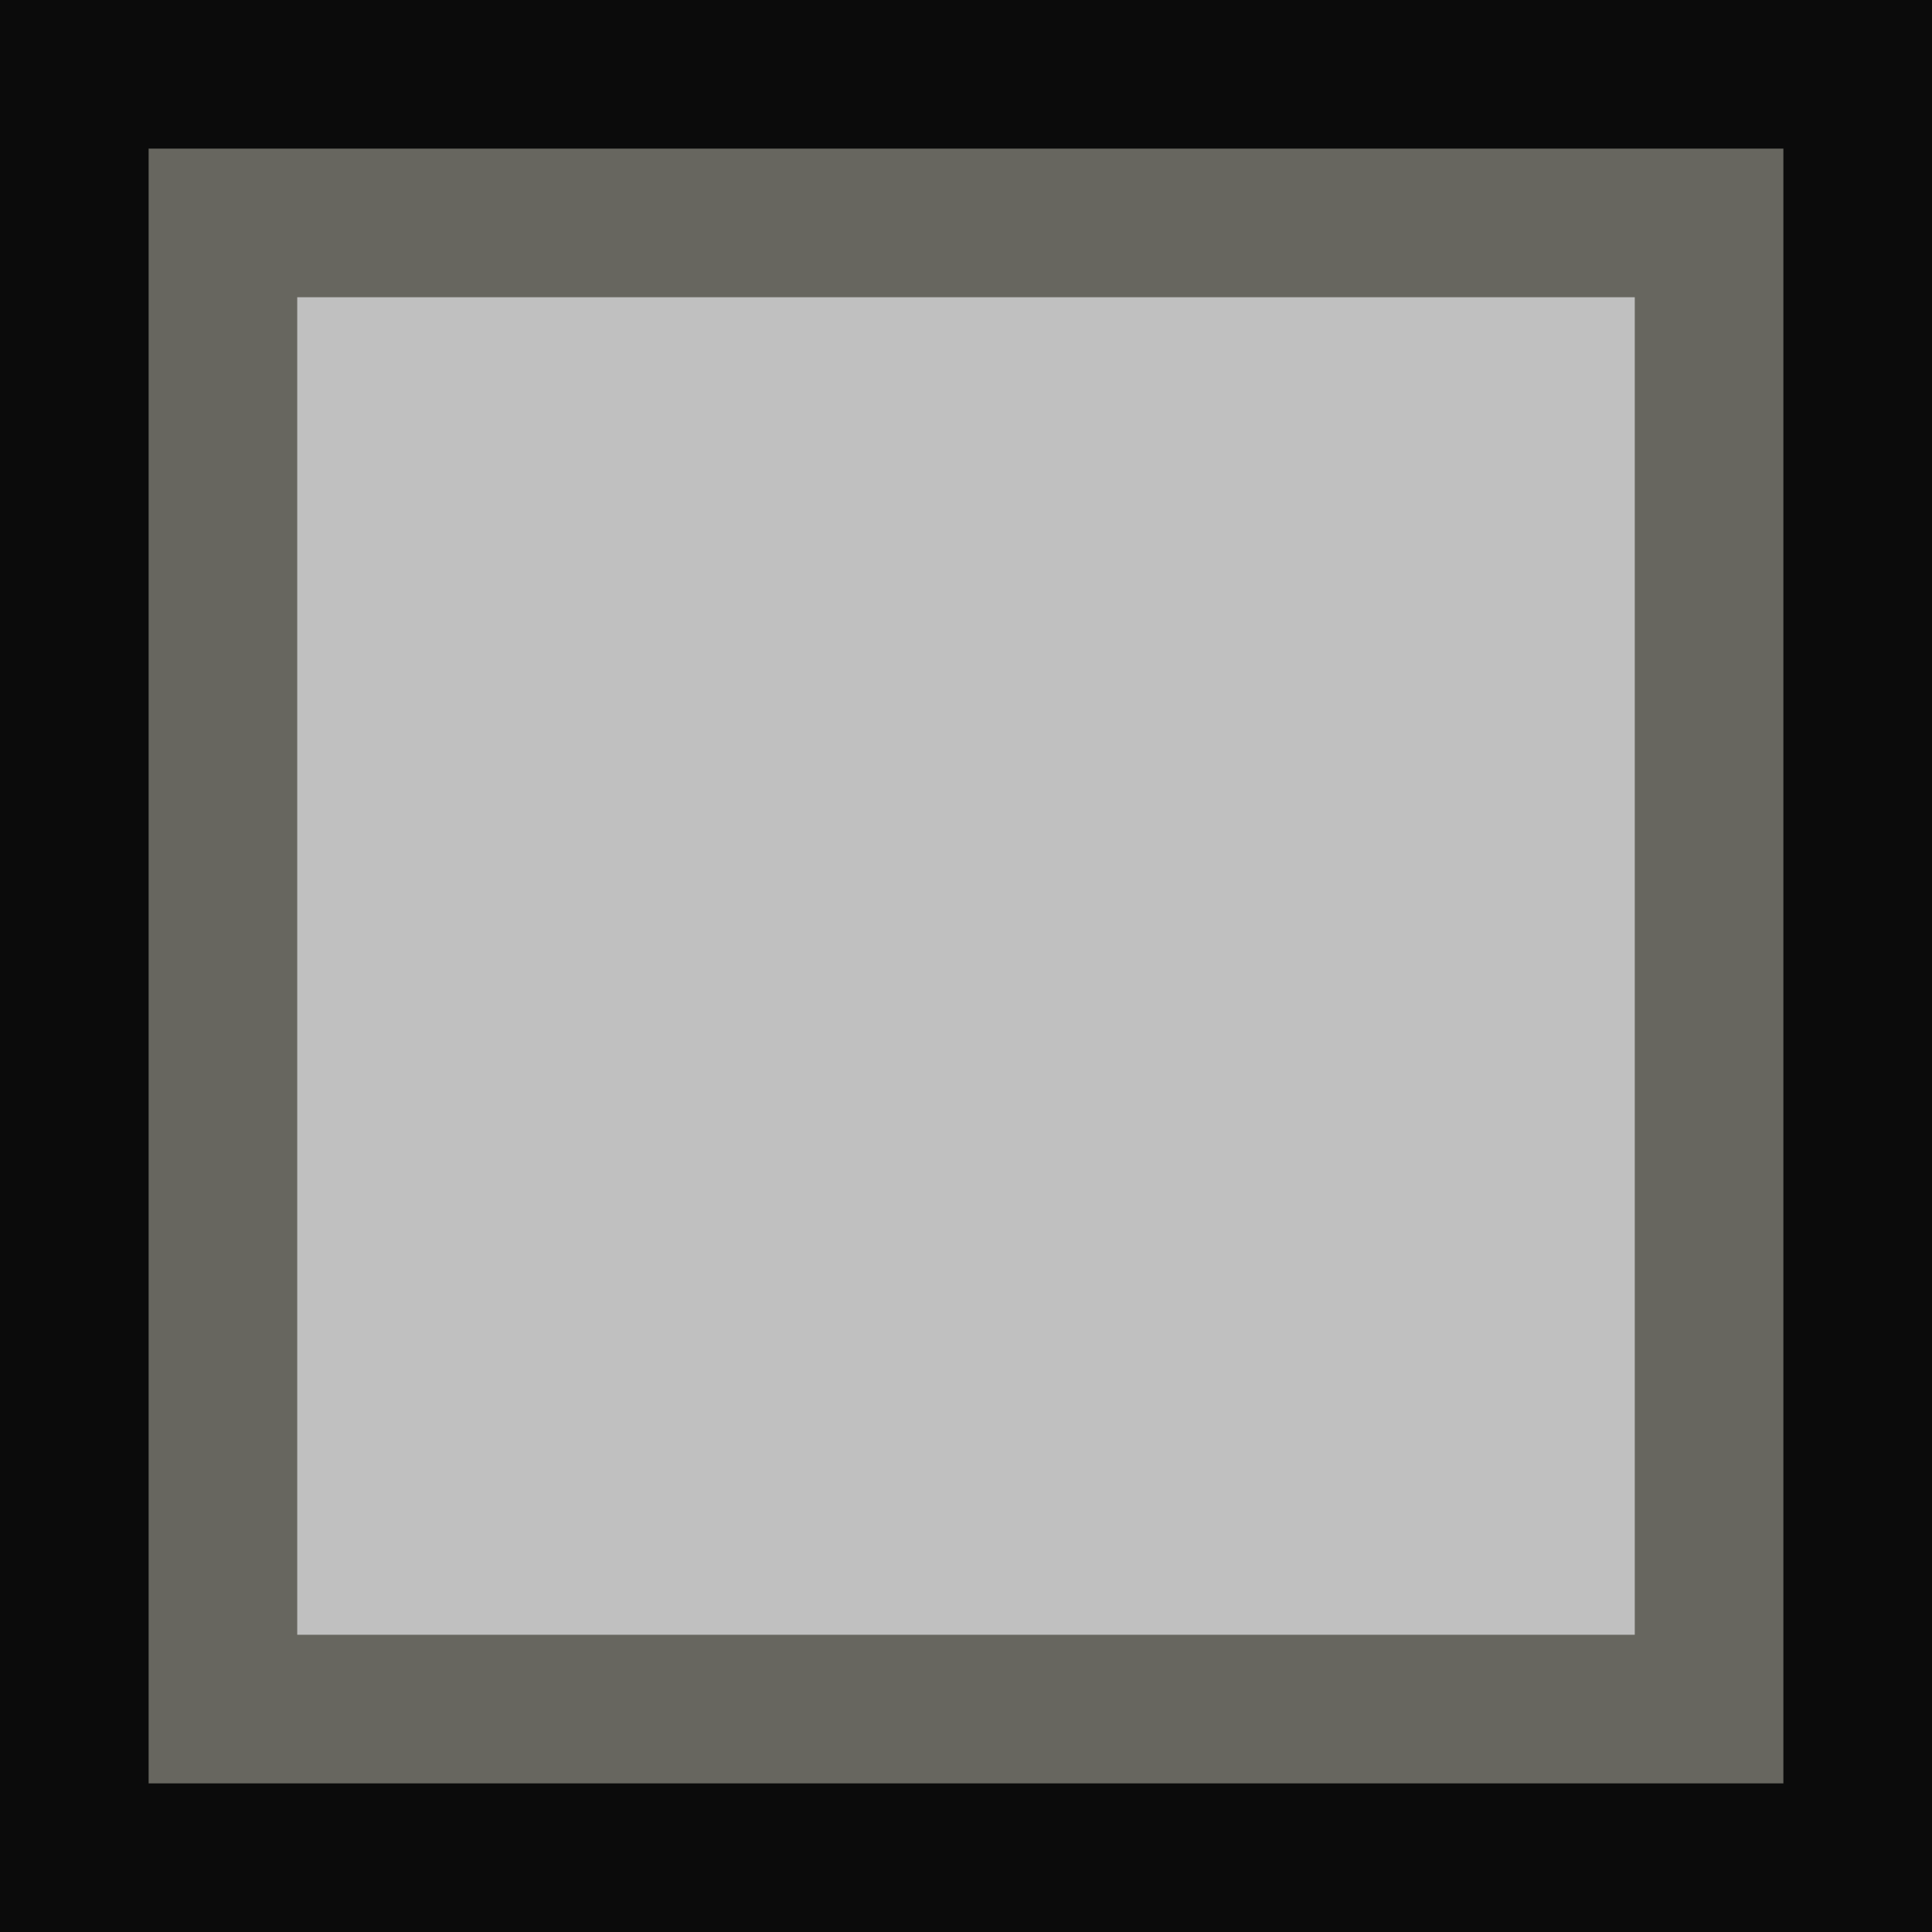
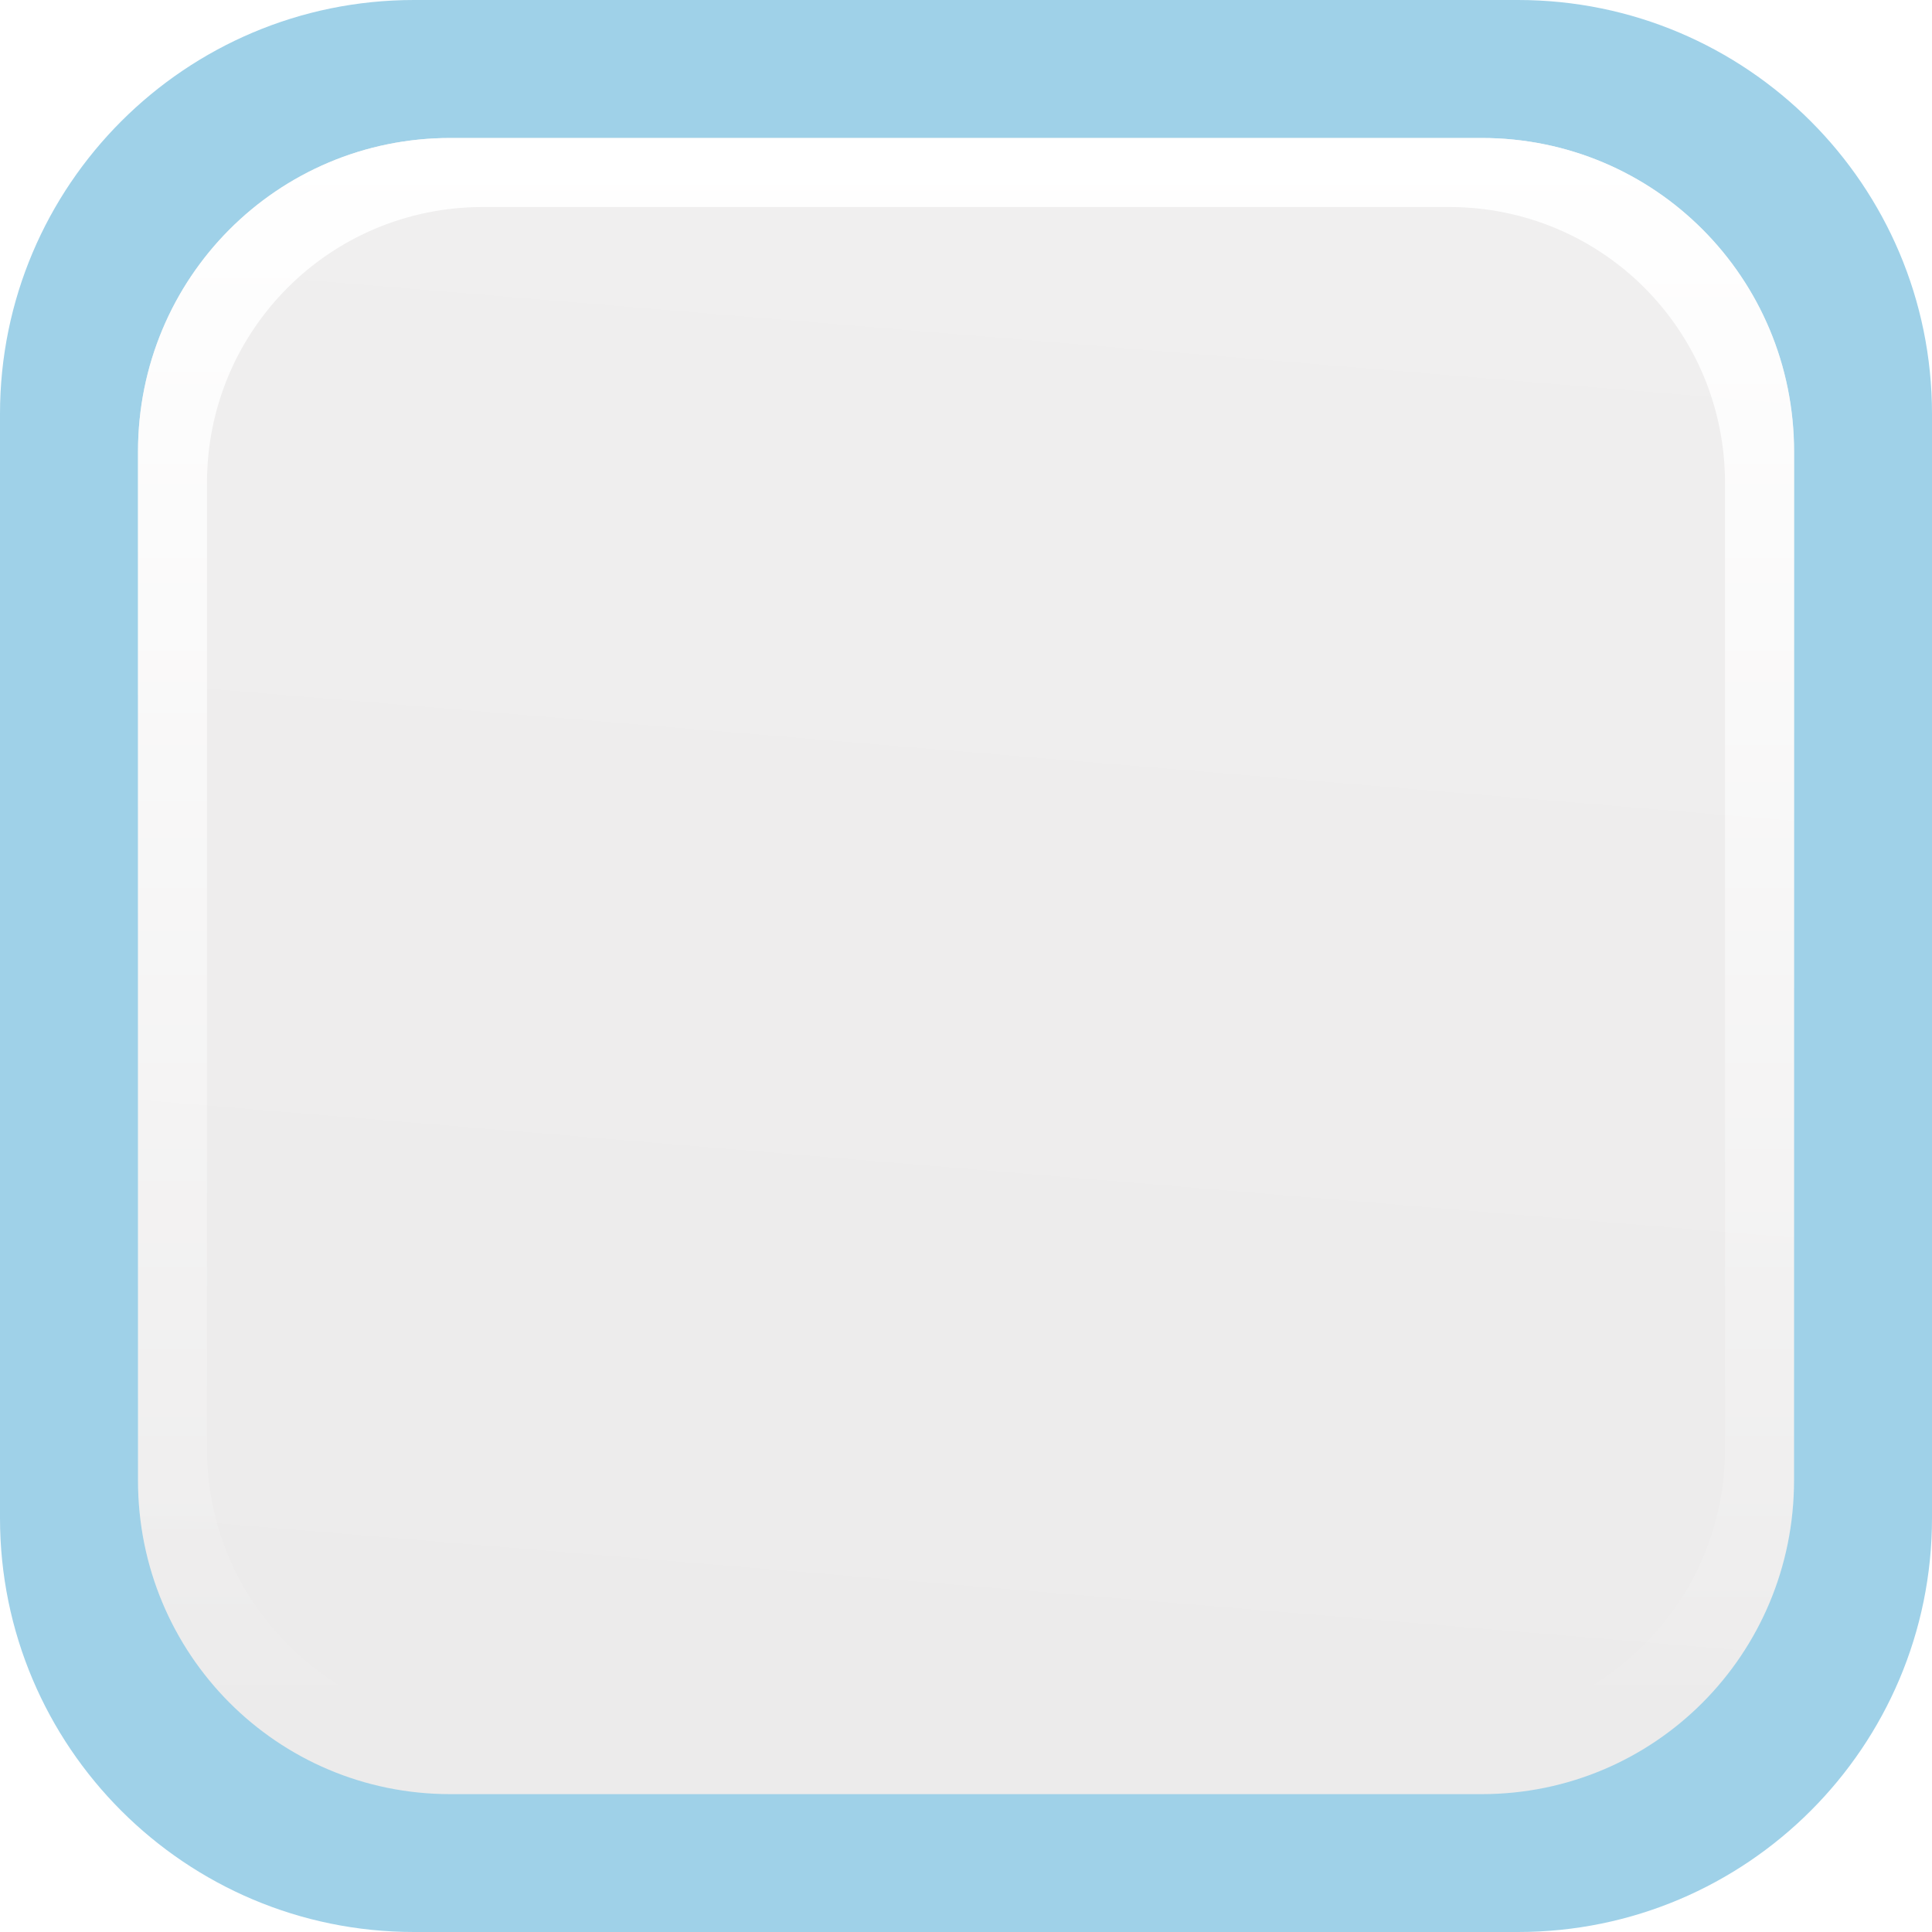
- <svg xmlns="http://www.w3.org/2000/svg" height="13" viewBox="0 0 13 13" width="13">
-   <path d="m0 0h13v13h-13z" fill="#0b0b0b" />
-   <path d="m1 1h11v11h-11z" fill="#67665f" />
-   <path d="m2 2h9v9h-9z" fill="#c0c0c0" />
+ <svg xmlns="http://www.w3.org/2000/svg" height="14" viewBox="0 0 14 14" width="14">
+   <linearGradient id="a" gradientUnits="userSpaceOnUse" x1="7" x2="7" y1="1" y2="12.5">
+     <stop offset="0" stop-color="#fff" />
+     <stop offset="1" stop-color="#fff" stop-opacity="0" />
+   </linearGradient>
+   <linearGradient id="b" gradientUnits="userSpaceOnUse" x1="8" x2="7" y1="1" y2="13">
+     <stop offset="0" stop-color="#f0efef" />
+     <stop offset="1" stop-color="#ecebeb" />
+   </linearGradient>
+   <rect fill="#9fd1e8" height="14" rx="3" width="14" />
+   <path d="m3.263 1h7.474c1.254 0 2.263 1.014 2.263 2.273v7.455c0 1.259-1.009 2.273-2.263 2.273h-7.474c-1.254 0-2.263-1.014-2.263-2.273v-7.455c0-1.259 1.009-2.273 2.263-2.273z" fill="url(#b)" />
+   <path d="m3.264 1c-1.254 0-2.264 1.014-2.264 2.273v7.453c0 1.259 1.01 2.273 2.264 2.273h7.473c1.254 0 2.264-1.014 2.264-2.273v-7.453c0-1.259-1.01-2.273-2.264-2.273zm.236.5h7c1.108 0 2 .892 2 2v7c0 1.108-.892 2-2 2h-7c-1.108 0-2-.892-2-2v-7c0-1.108.892-2 2-2z" fill="url(#a)" />
</svg>
